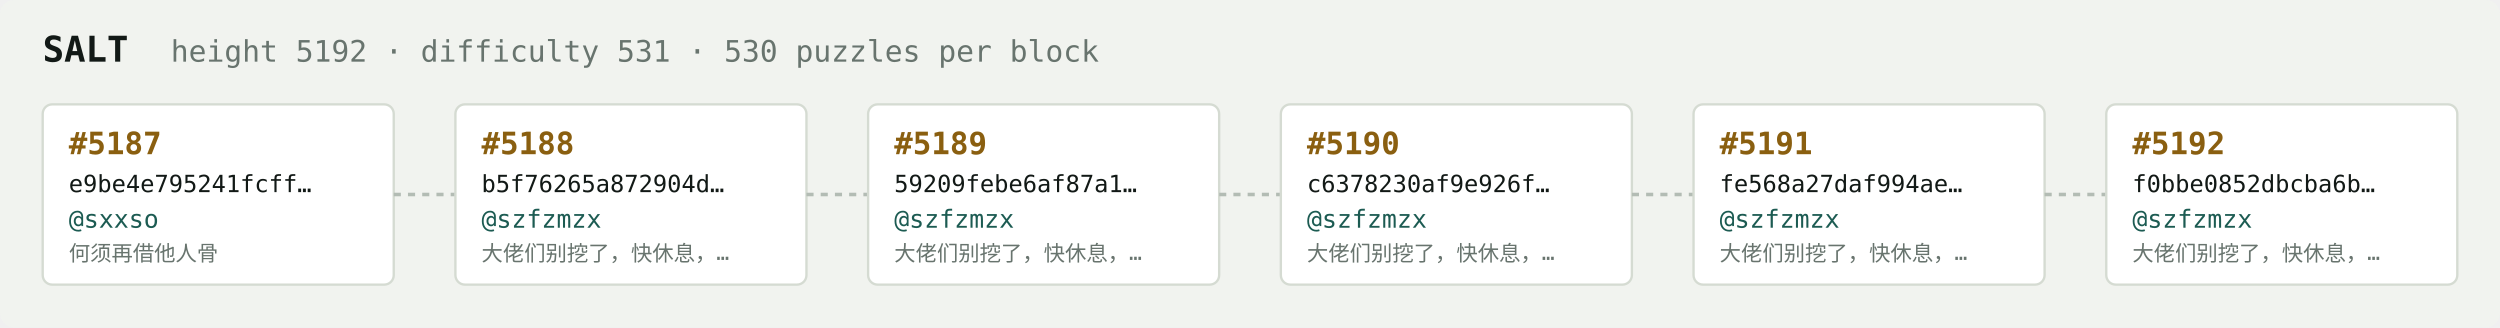
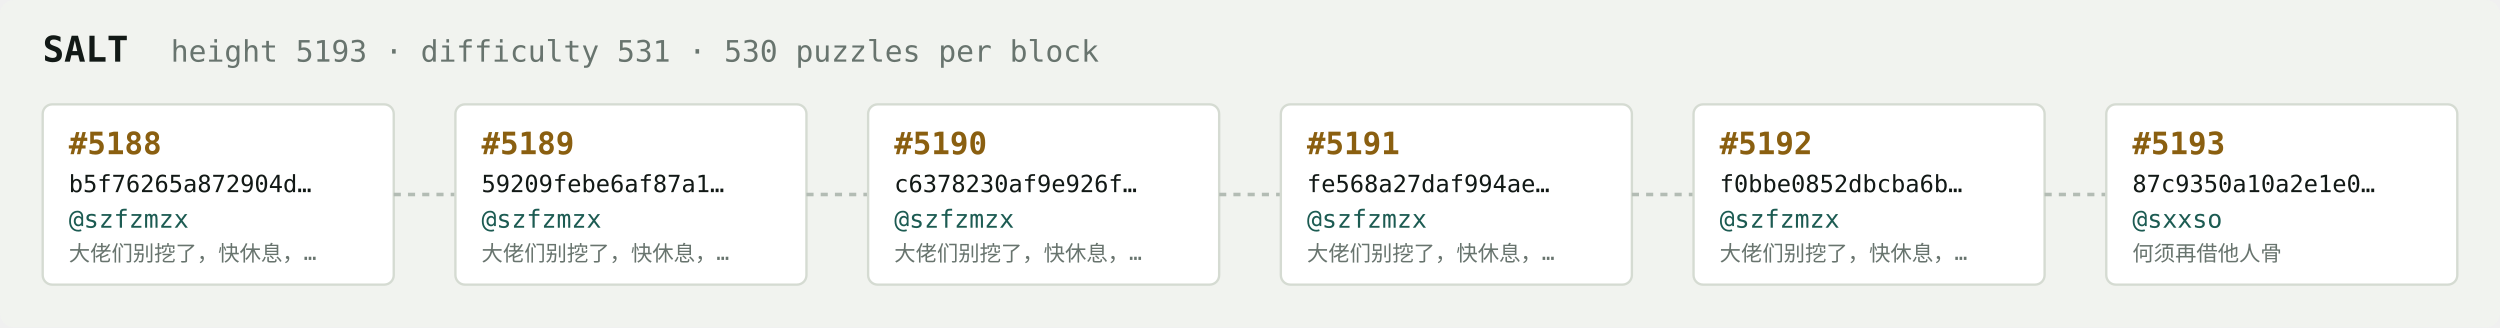
<svg xmlns="http://www.w3.org/2000/svg" width="1054" height="138" viewBox="0 0 1054 138" font-family="ui-monospace,SFMono-Regular,Menlo,monospace">
  <rect fill="#f1f3ef" width="1054" height="138" rx="6" />
  <text x="18" y="26" fill="#121916" font-size="15" font-weight="700">SALT</text>
-   <text x="72" y="26" fill="#68746e" font-size="12.5">height 5192 · difficulty 531 · 530 puzzles per block</text>
+   <text x="72" y="26" fill="#68746e" font-size="12.5">height 5193 · difficulty 531 · 530 puzzles per block</text>
  <rect x="18" y="44" width="148" height="76" rx="4" fill="#ffffff" stroke="#d5dbd2" stroke-width="1" />
-   <text x="29" y="65" fill="#8a5f10" font-size="13" font-weight="700">#5187</text>
-   <text x="29" y="81" fill="#121916" font-size="10">e9be4e795241fcff…</text>
-   <text x="29" y="96" fill="#1c5b52" font-size="10.5">@sxxso</text>
-   <text x="29" y="110" fill="#68746e" font-size="9">何须再借他人骨</text>
+   <text x="29" y="65" fill="#8a5f10" font-size="13" font-weight="700">#5188</text>
+   <text x="29" y="81" fill="#121916" font-size="10">b5f76265a872904d…</text>
+   <text x="29" y="96" fill="#1c5b52" font-size="10.5">@szfzmzx</text>
+   <text x="29" y="110" fill="#68746e" font-size="9">大佬们别挖了，快休息，…</text>
  <line x1="166" y1="82.0" x2="192" y2="82.0" stroke="#b3bcb4" stroke-width="1.5" stroke-dasharray="3 3" />
  <rect x="192" y="44" width="148" height="76" rx="4" fill="#ffffff" stroke="#d5dbd2" stroke-width="1" />
-   <text x="203" y="65" fill="#8a5f10" font-size="13" font-weight="700">#5188</text>
-   <text x="203" y="81" fill="#121916" font-size="10">b5f76265a872904d…</text>
+   <text x="203" y="65" fill="#8a5f10" font-size="13" font-weight="700">#5189</text>
+   <text x="203" y="81" fill="#121916" font-size="10">59209febe6af87a1…</text>
  <text x="203" y="96" fill="#1c5b52" font-size="10.5">@szfzmzx</text>
  <text x="203" y="110" fill="#68746e" font-size="9">大佬们别挖了，快休息，…</text>
  <line x1="340" y1="82.0" x2="366" y2="82.0" stroke="#b3bcb4" stroke-width="1.5" stroke-dasharray="3 3" />
  <rect x="366" y="44" width="148" height="76" rx="4" fill="#ffffff" stroke="#d5dbd2" stroke-width="1" />
-   <text x="377" y="65" fill="#8a5f10" font-size="13" font-weight="700">#5189</text>
-   <text x="377" y="81" fill="#121916" font-size="10">59209febe6af87a1…</text>
+   <text x="377" y="65" fill="#8a5f10" font-size="13" font-weight="700">#5190</text>
+   <text x="377" y="81" fill="#121916" font-size="10">c6378230af9e926f…</text>
  <text x="377" y="96" fill="#1c5b52" font-size="10.5">@szfzmzx</text>
  <text x="377" y="110" fill="#68746e" font-size="9">大佬们别挖了，快休息，…</text>
  <line x1="514" y1="82.0" x2="540" y2="82.0" stroke="#b3bcb4" stroke-width="1.5" stroke-dasharray="3 3" />
  <rect x="540" y="44" width="148" height="76" rx="4" fill="#ffffff" stroke="#d5dbd2" stroke-width="1" />
-   <text x="551" y="65" fill="#8a5f10" font-size="13" font-weight="700">#5190</text>
-   <text x="551" y="81" fill="#121916" font-size="10">c6378230af9e926f…</text>
+   <text x="551" y="65" fill="#8a5f10" font-size="13" font-weight="700">#5191</text>
+   <text x="551" y="81" fill="#121916" font-size="10">fe568a27daf994ae…</text>
  <text x="551" y="96" fill="#1c5b52" font-size="10.5">@szfzmzx</text>
  <text x="551" y="110" fill="#68746e" font-size="9">大佬们别挖了，快休息，…</text>
  <line x1="688" y1="82.0" x2="714" y2="82.0" stroke="#b3bcb4" stroke-width="1.5" stroke-dasharray="3 3" />
  <rect x="714" y="44" width="148" height="76" rx="4" fill="#ffffff" stroke="#d5dbd2" stroke-width="1" />
-   <text x="725" y="65" fill="#8a5f10" font-size="13" font-weight="700">#5191</text>
-   <text x="725" y="81" fill="#121916" font-size="10">fe568a27daf994ae…</text>
+   <text x="725" y="65" fill="#8a5f10" font-size="13" font-weight="700">#5192</text>
+   <text x="725" y="81" fill="#121916" font-size="10">f0bbe0852dbcba6b…</text>
  <text x="725" y="96" fill="#1c5b52" font-size="10.5">@szfzmzx</text>
  <text x="725" y="110" fill="#68746e" font-size="9">大佬们别挖了，快休息，…</text>
  <line x1="862" y1="82.0" x2="888" y2="82.0" stroke="#b3bcb4" stroke-width="1.5" stroke-dasharray="3 3" />
  <rect x="888" y="44" width="148" height="76" rx="4" fill="#ffffff" stroke="#d5dbd2" stroke-width="1" />
-   <text x="899" y="65" fill="#8a5f10" font-size="13" font-weight="700">#5192</text>
-   <text x="899" y="81" fill="#121916" font-size="10">f0bbe0852dbcba6b…</text>
-   <text x="899" y="96" fill="#1c5b52" font-size="10.5">@szfzmzx</text>
-   <text x="899" y="110" fill="#68746e" font-size="9">大佬们别挖了，快休息，…</text>
+   <text x="899" y="65" fill="#8a5f10" font-size="13" font-weight="700">#5193</text>
+   <text x="899" y="81" fill="#121916" font-size="10">87c9350a10a2e1e0…</text>
+   <text x="899" y="96" fill="#1c5b52" font-size="10.5">@sxxso</text>
+   <text x="899" y="110" fill="#68746e" font-size="9">何须再借他人骨</text>
</svg>
